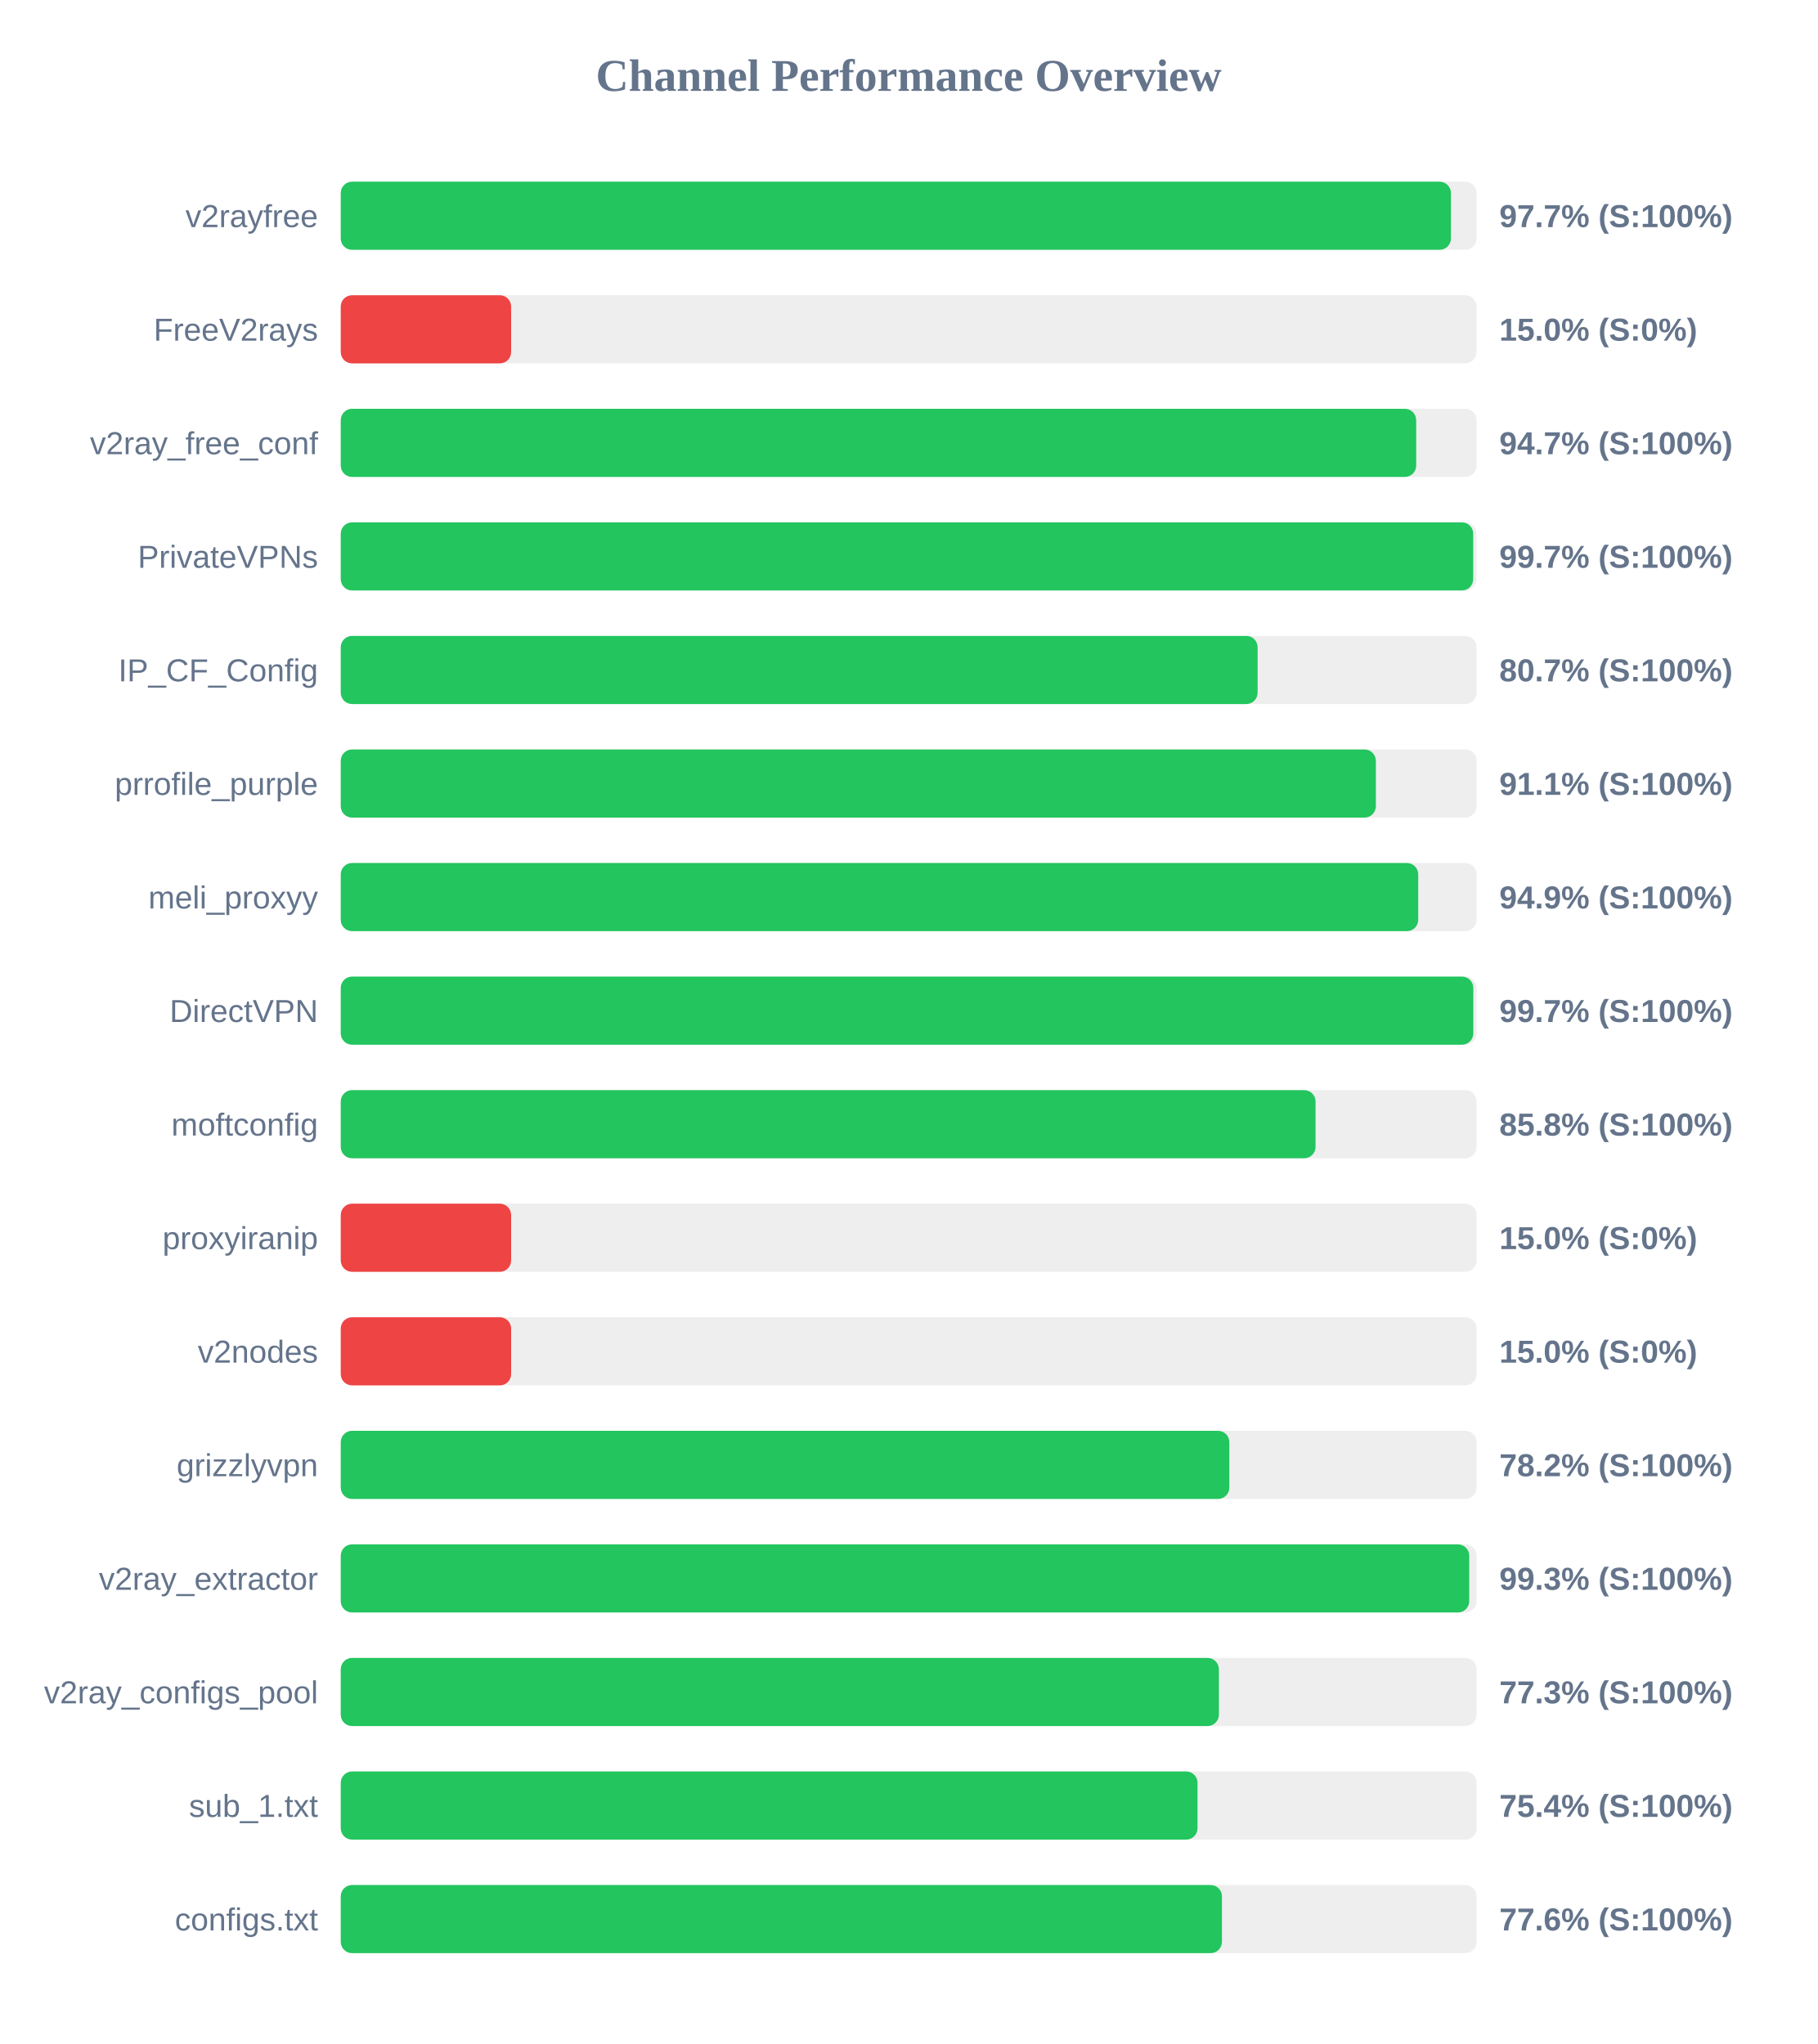
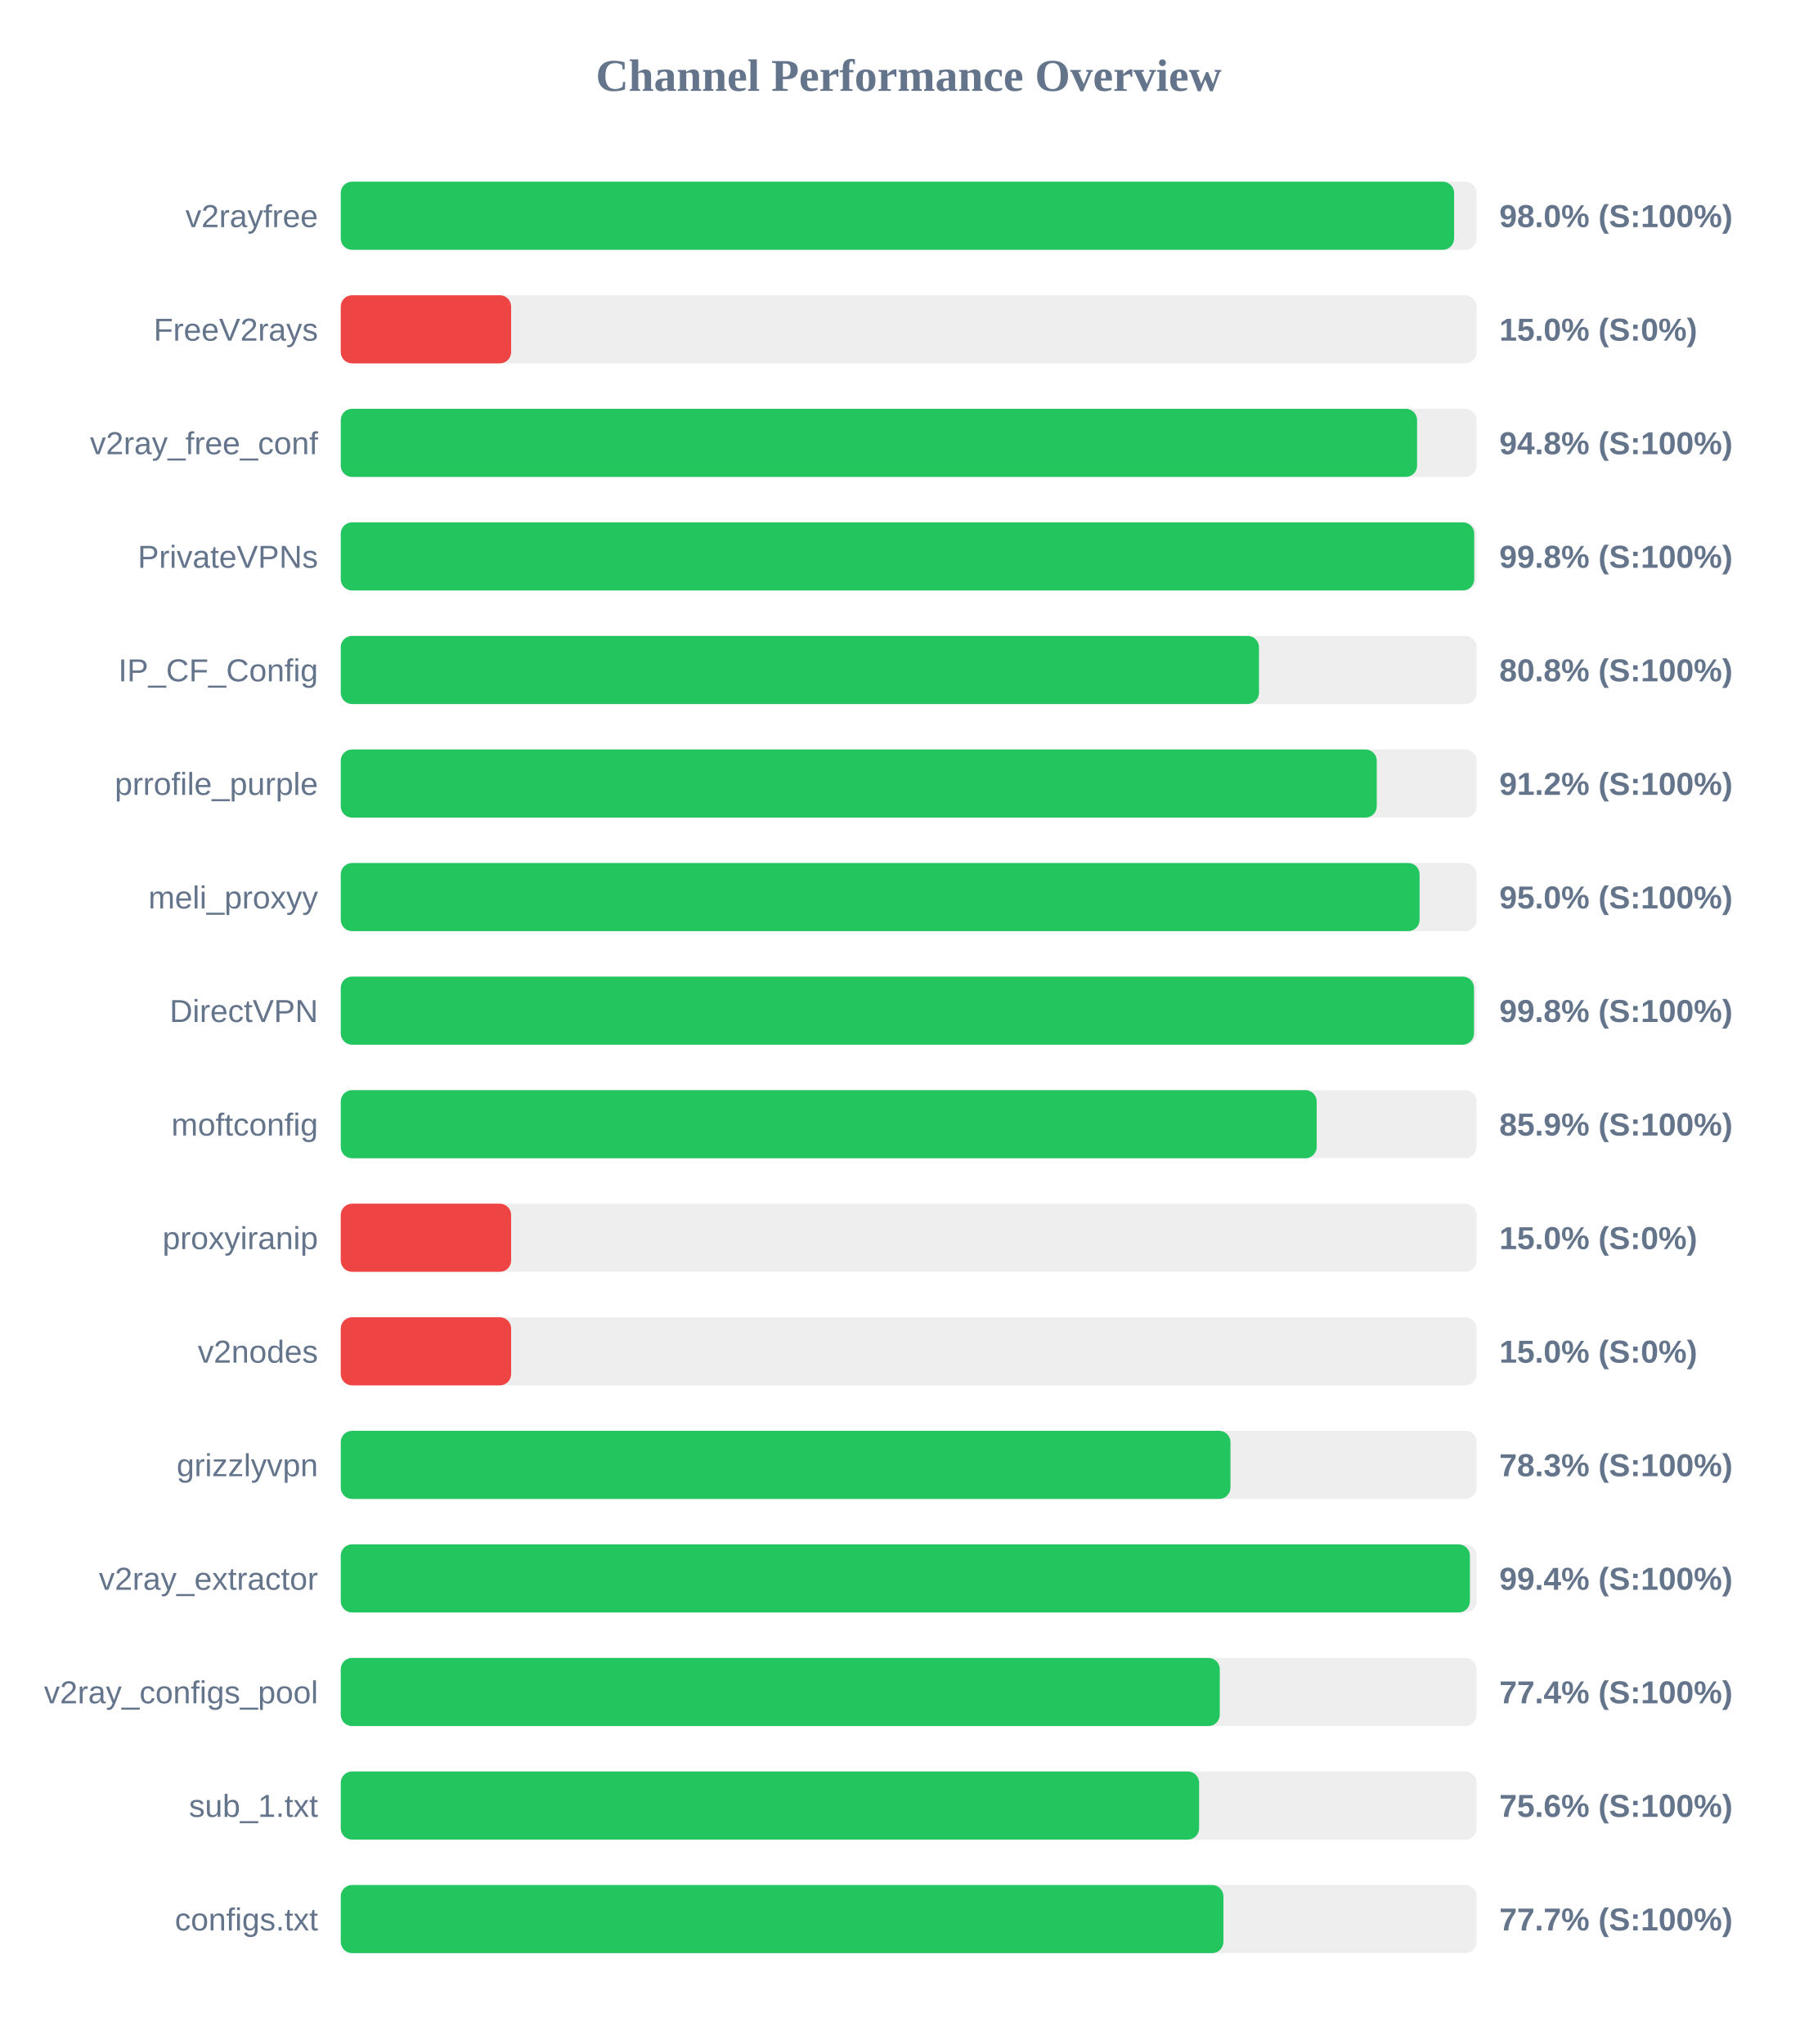
<svg xmlns="http://www.w3.org/2000/svg" width="800" height="900" version="1.1">
  <style>
        .row { font: 14px Arial; fill: #64748b; }
        .score { font: bold 14px Arial; fill: #64748b; }
    </style>
  <text x="400" y="40" text-anchor="middle" font-size="20px" font-weight="bold" fill="#64748b">Channel Performance Overview</text>
  <rect x="150" y="80" width="500" height="30" fill="#eee" rx="5" />
-   <rect x="150" y="80" width="488.7" height="30" fill="#22c55e" rx="5" />
+   <rect x="150" y="80" width="490.1" height="30" fill="#22c55e" rx="5" />
  <text x="140" y="100" text-anchor="end" class="row">v2rayfree</text>
-   <text x="660" y="100" text-anchor="start" class="score">97.7% (S:100%)</text>
+   <text x="660" y="100" text-anchor="start" class="score">98.0% (S:100%)</text>
  <rect x="150" y="130" width="500" height="30" fill="#eee" rx="5" />
  <rect x="150" y="130" width="75.0" height="30" fill="#ef4444" rx="5" />
  <text x="140" y="150" text-anchor="end" class="row">FreeV2rays</text>
  <text x="660" y="150" text-anchor="start" class="score">15.0% (S:0%)</text>
  <rect x="150" y="180" width="500" height="30" fill="#eee" rx="5" />
-   <rect x="150" y="180" width="473.4" height="30" fill="#22c55e" rx="5" />
+   <rect x="150" y="180" width="473.8" height="30" fill="#22c55e" rx="5" />
  <text x="140" y="200" text-anchor="end" class="row">v2ray_free_conf</text>
-   <text x="660" y="200" text-anchor="start" class="score">94.7% (S:100%)</text>
+   <text x="660" y="200" text-anchor="start" class="score">94.8% (S:100%)</text>
  <rect x="150" y="230" width="500" height="30" fill="#eee" rx="5" />
-   <rect x="150" y="230" width="498.5" height="30" fill="#22c55e" rx="5" />
+   <rect x="150" y="230" width="498.95" height="30" fill="#22c55e" rx="5" />
  <text x="140" y="250" text-anchor="end" class="row">PrivateVPNs</text>
-   <text x="660" y="250" text-anchor="start" class="score">99.7% (S:100%)</text>
+   <text x="660" y="250" text-anchor="start" class="score">99.8% (S:100%)</text>
  <rect x="150" y="280" width="500" height="30" fill="#eee" rx="5" />
-   <rect x="150" y="280" width="403.6" height="30" fill="#22c55e" rx="5" />
+   <rect x="150" y="280" width="404.2" height="30" fill="#22c55e" rx="5" />
  <text x="140" y="300" text-anchor="end" class="row">IP_CF_Config</text>
-   <text x="660" y="300" text-anchor="start" class="score">80.7% (S:100%)</text>
+   <text x="660" y="300" text-anchor="start" class="score">80.8% (S:100%)</text>
  <rect x="150" y="330" width="500" height="30" fill="#eee" rx="5" />
-   <rect x="150" y="330" width="455.65" height="30" fill="#22c55e" rx="5" />
+   <rect x="150" y="330" width="456.05" height="30" fill="#22c55e" rx="5" />
  <text x="140" y="350" text-anchor="end" class="row">prrofile_purple</text>
-   <text x="660" y="350" text-anchor="start" class="score">91.1% (S:100%)</text>
+   <text x="660" y="350" text-anchor="start" class="score">91.2% (S:100%)</text>
  <rect x="150" y="380" width="500" height="30" fill="#eee" rx="5" />
-   <rect x="150" y="380" width="474.3" height="30" fill="#22c55e" rx="5" />
+   <rect x="150" y="380" width="474.9" height="30" fill="#22c55e" rx="5" />
  <text x="140" y="400" text-anchor="end" class="row">meli_proxyy</text>
-   <text x="660" y="400" text-anchor="start" class="score">94.9% (S:100%)</text>
+   <text x="660" y="400" text-anchor="start" class="score">95.0% (S:100%)</text>
  <rect x="150" y="430" width="500" height="30" fill="#eee" rx="5" />
-   <rect x="150" y="430" width="498.55" height="30" fill="#22c55e" rx="5" />
+   <rect x="150" y="430" width="498.85" height="30" fill="#22c55e" rx="5" />
  <text x="140" y="450" text-anchor="end" class="row">DirectVPN</text>
-   <text x="660" y="450" text-anchor="start" class="score">99.7% (S:100%)</text>
+   <text x="660" y="450" text-anchor="start" class="score">99.8% (S:100%)</text>
  <rect x="150" y="480" width="500" height="30" fill="#eee" rx="5" />
-   <rect x="150" y="480" width="429.1" height="30" fill="#22c55e" rx="5" />
+   <rect x="150" y="480" width="429.6" height="30" fill="#22c55e" rx="5" />
  <text x="140" y="500" text-anchor="end" class="row">moftconfig</text>
-   <text x="660" y="500" text-anchor="start" class="score">85.8% (S:100%)</text>
+   <text x="660" y="500" text-anchor="start" class="score">85.9% (S:100%)</text>
  <rect x="150" y="530" width="500" height="30" fill="#eee" rx="5" />
  <rect x="150" y="530" width="75.0" height="30" fill="#ef4444" rx="5" />
  <text x="140" y="550" text-anchor="end" class="row">proxyiranip</text>
  <text x="660" y="550" text-anchor="start" class="score">15.0% (S:0%)</text>
  <rect x="150" y="580" width="500" height="30" fill="#eee" rx="5" />
  <rect x="150" y="580" width="75.0" height="30" fill="#ef4444" rx="5" />
  <text x="140" y="600" text-anchor="end" class="row">v2nodes</text>
  <text x="660" y="600" text-anchor="start" class="score">15.0% (S:0%)</text>
  <rect x="150" y="630" width="500" height="30" fill="#eee" rx="5" />
-   <rect x="150" y="630" width="391.15" height="30" fill="#22c55e" rx="5" />
+   <rect x="150" y="630" width="391.65" height="30" fill="#22c55e" rx="5" />
  <text x="140" y="650" text-anchor="end" class="row">grizzlyvpn</text>
-   <text x="660" y="650" text-anchor="start" class="score">78.2% (S:100%)</text>
+   <text x="660" y="650" text-anchor="start" class="score">78.3% (S:100%)</text>
  <rect x="150" y="680" width="500" height="30" fill="#eee" rx="5" />
-   <rect x="150" y="680" width="496.75" height="30" fill="#22c55e" rx="5" />
+   <rect x="150" y="680" width="497.05" height="30" fill="#22c55e" rx="5" />
  <text x="140" y="700" text-anchor="end" class="row">v2ray_extractor</text>
-   <text x="660" y="700" text-anchor="start" class="score">99.3% (S:100%)</text>
+   <text x="660" y="700" text-anchor="start" class="score">99.4% (S:100%)</text>
  <rect x="150" y="730" width="500" height="30" fill="#eee" rx="5" />
-   <rect x="150" y="730" width="386.55" height="30" fill="#22c55e" rx="5" />
+   <rect x="150" y="730" width="386.95" height="30" fill="#22c55e" rx="5" />
  <text x="140" y="750" text-anchor="end" class="row">v2ray_configs_pool</text>
-   <text x="660" y="750" text-anchor="start" class="score">77.3% (S:100%)</text>
+   <text x="660" y="750" text-anchor="start" class="score">77.4% (S:100%)</text>
  <rect x="150" y="780" width="500" height="30" fill="#eee" rx="5" />
-   <rect x="150" y="780" width="377.15" height="30" fill="#22c55e" rx="5" />
+   <rect x="150" y="780" width="377.85" height="30" fill="#22c55e" rx="5" />
  <text x="140" y="800" text-anchor="end" class="row">sub_1.txt</text>
-   <text x="660" y="800" text-anchor="start" class="score">75.4% (S:100%)</text>
+   <text x="660" y="800" text-anchor="start" class="score">75.6% (S:100%)</text>
  <rect x="150" y="830" width="500" height="30" fill="#eee" rx="5" />
-   <rect x="150" y="830" width="387.9" height="30" fill="#22c55e" rx="5" />
+   <rect x="150" y="830" width="388.55" height="30" fill="#22c55e" rx="5" />
  <text x="140" y="850" text-anchor="end" class="row">configs.txt</text>
-   <text x="660" y="850" text-anchor="start" class="score">77.6% (S:100%)</text>
+   <text x="660" y="850" text-anchor="start" class="score">77.7% (S:100%)</text>
</svg>
